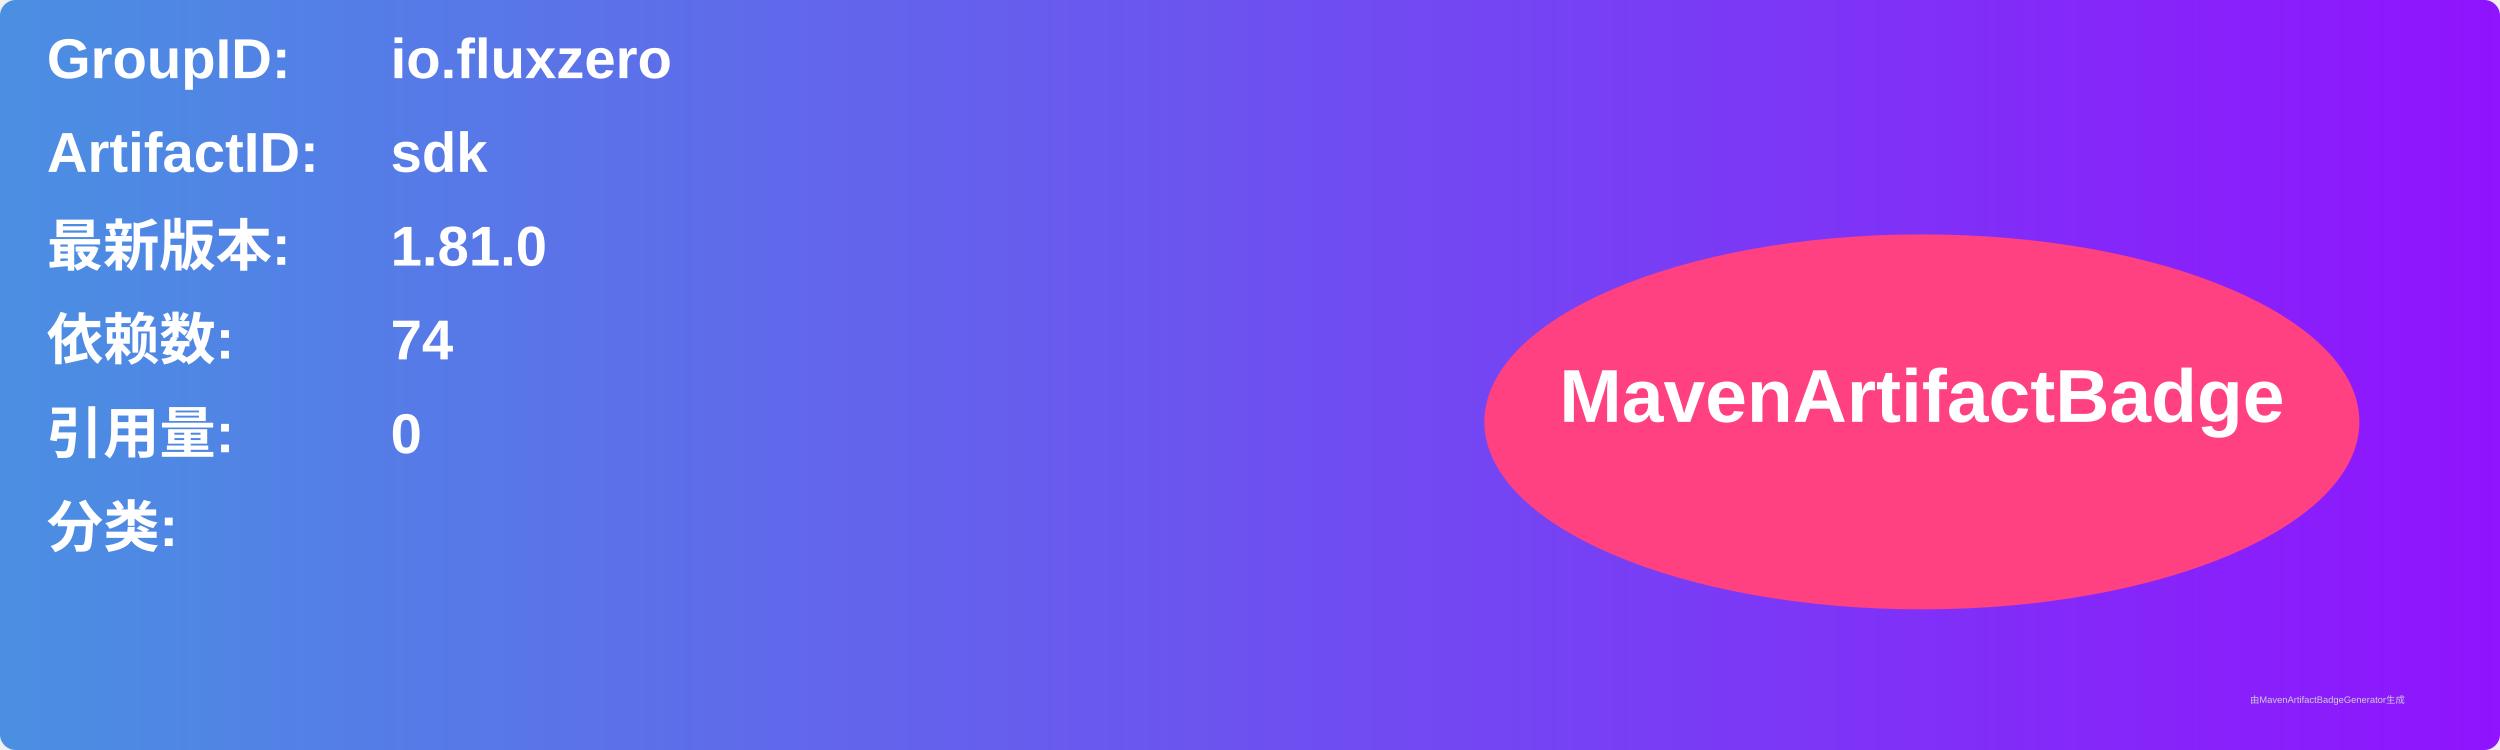
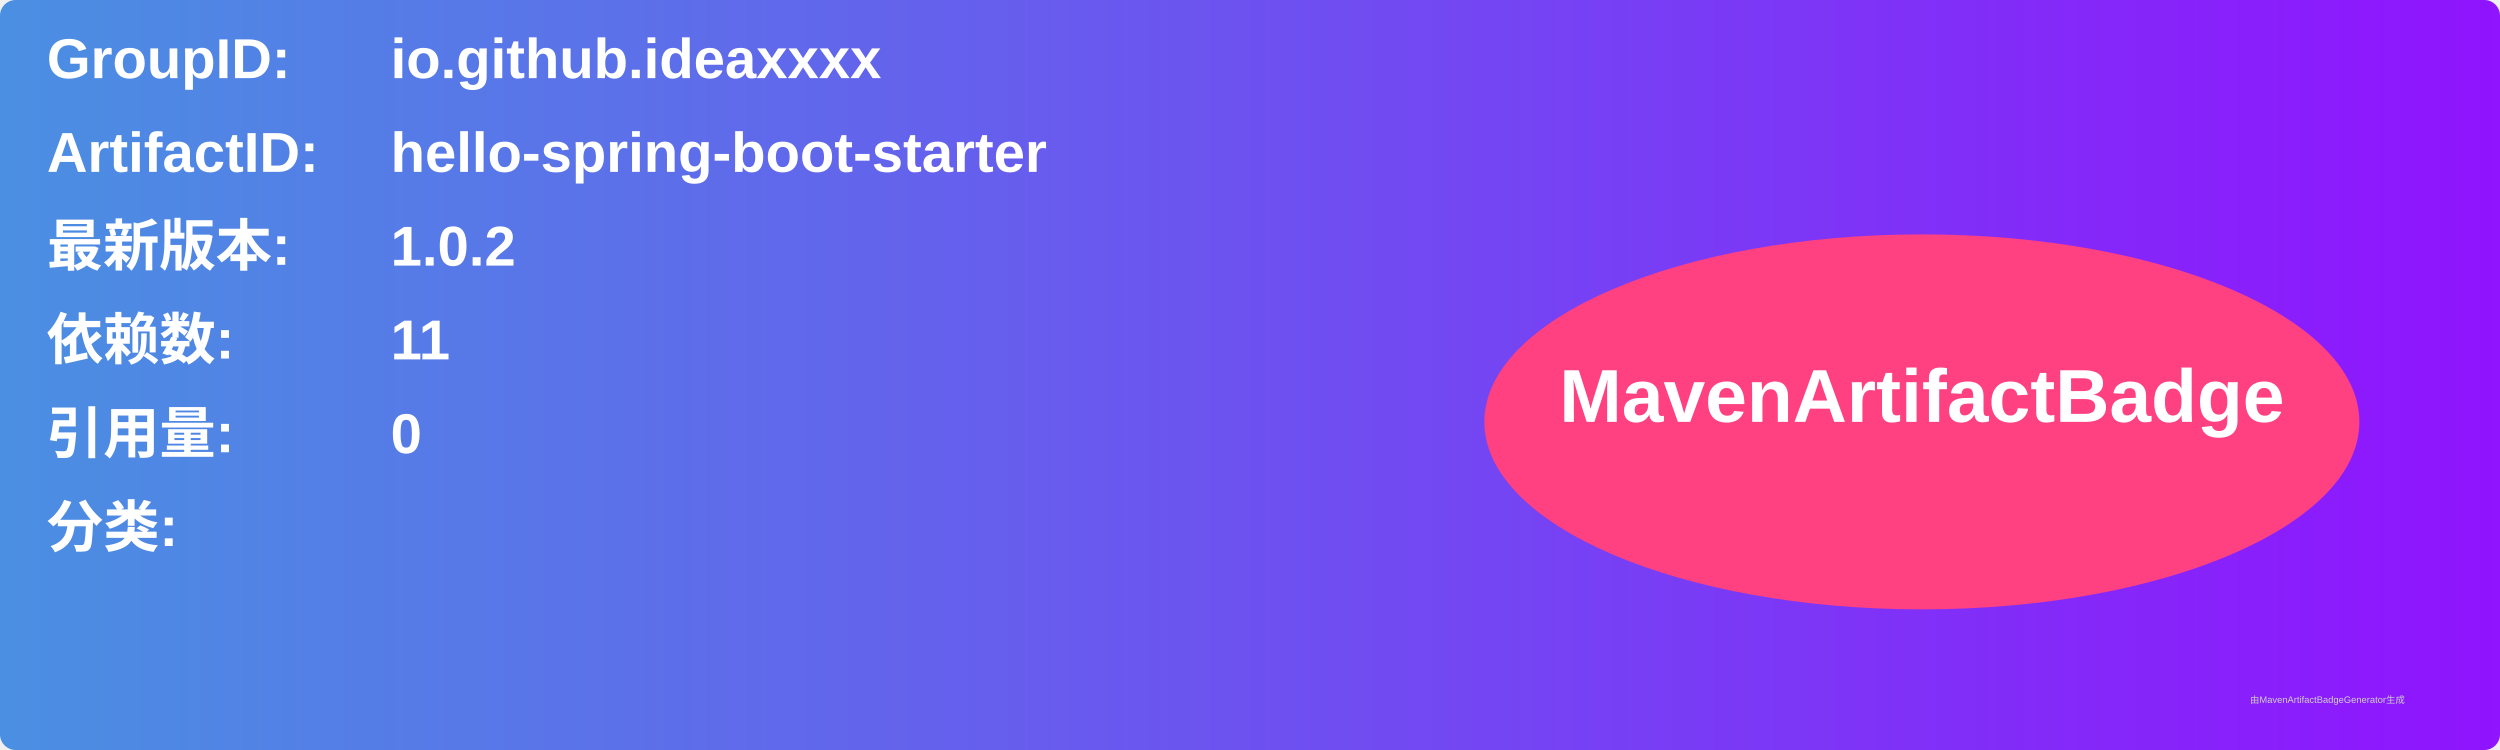
<svg xmlns="http://www.w3.org/2000/svg" width="800" height="240" viewBox="0 0 800 240">
  <linearGradient id="grad" x1="0%" y1="0%" x2="100%" y2="0%">
    <stop offset="0%" stop-color="#4a90e2" />
    <stop offset="100%" stop-color="#9013fe" />
  </linearGradient>
  <rect width="100%" height="100%" rx="5" ry="5" fill="url(#grad)" />
  <g transform="translate(15, 15)">
    <text x="0" y="10" font-family="Arial" font-size="18" fill="white" font-weight="bold" width="260">GroupID:</text>
-     <text x="110" y="10" font-family="Arial" font-size="18" fill="white" font-weight="bold" width="460">io.fluxzero</text>
+     <text x="110" y="10" font-family="Arial" font-size="18" fill="white" font-weight="bold" width="460">io.github.ideaxxxx</text>
    <text x="0" y="40" font-family="Arial" font-size="18" fill="white" font-weight="bold" width="260">ArtifactID:</text>
-     <text x="110" y="40" font-family="Arial" font-size="18" fill="white" font-weight="bold" width="460">sdk</text>
+     <text x="110" y="40" font-family="Arial" font-size="18" fill="white" font-weight="bold" width="460">hello-spring-boot-starter</text>
    <text x="0" y="70" font-family="Arial" font-size="18" fill="white" font-weight="bold">最新版本:</text>
    <text x="110" y="70" font-family="Arial" font-size="18" fill="white" font-weight="bold">
-       <tspan font-weight="bold">1.81.0</tspan>
+       <tspan font-weight="bold">1.0.2</tspan>
    </text>
    <text x="0" y="100" font-family="Arial" font-size="18" fill="white" font-weight="bold">依赖数: </text>
    <text x="110" y="100" font-family="Arial" font-size="18" fill="white">
-       <tspan font-weight="bold">74</tspan>
+       <tspan font-weight="bold">11</tspan>
    </text>
    <text x="0" y="130" font-family="Arial" font-size="18" fill="white" font-weight="bold">引用量: </text>
    <text x="110" y="130" font-family="Arial" font-size="18" fill="white">
      <tspan font-weight="bold">0</tspan>
    </text>
    <text x="0" y="160" font-family="Arial" font-size="18" fill="white" font-weight="bold">分类:</text>
    <text x="10" y="190" font-family="Arial" font-size="10" fill="white">
      <tspan font-weight="bold" />
    </text>
    <ellipse cx="600" cy="120" rx="140" ry="60" fill="#ff4081" />
    <text x="600" y="120" text-anchor="middle" font-family="Arial" font-size="24" fill="white" font-weight="bold">MavenArtifactBadge</text>
  </g>
  <text x="720" y="225" font-family="Arial" font-size="3" fill="#d0d0d0">由MavenArtifactBadgeGenerator生成</text>
</svg>
